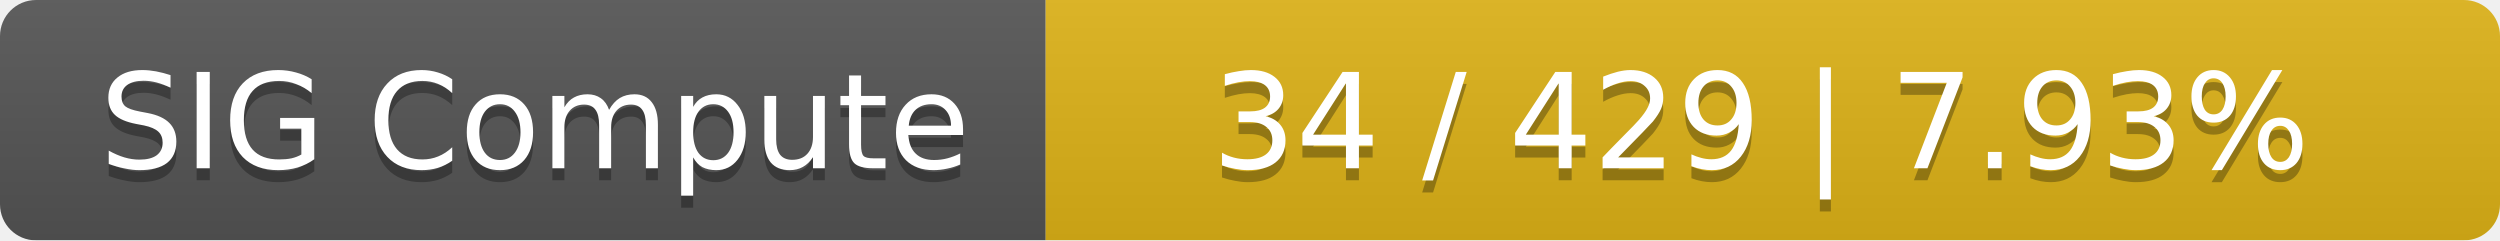
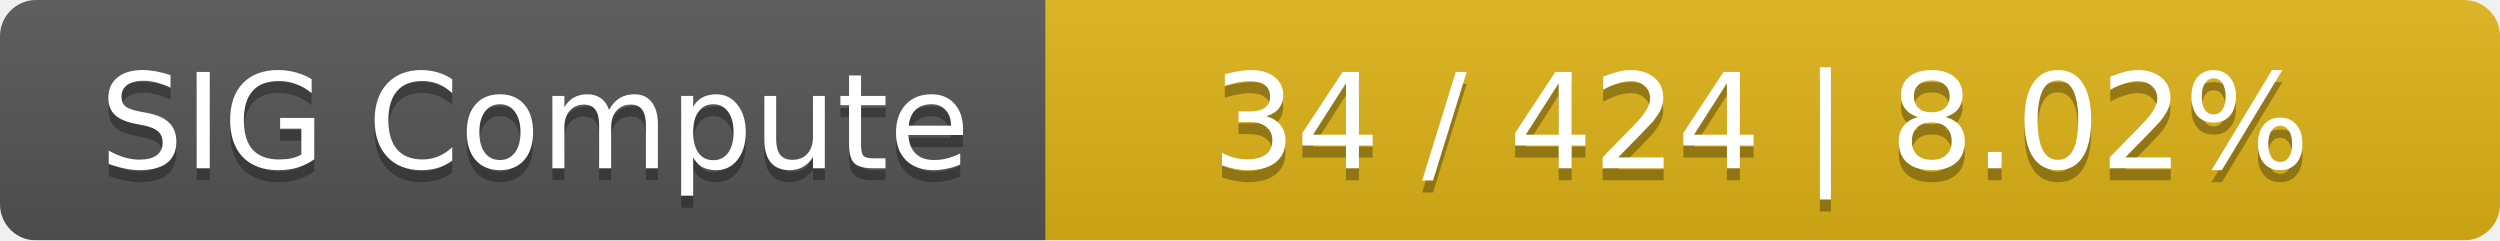
<svg xmlns="http://www.w3.org/2000/svg" width="208" height="20">
  <linearGradient id="smooth" x2="0" y2="100%">
    <stop offset="0" stop-color="#bbb" stop-opacity=".1" />
    <stop offset="1" stop-opacity=".1" />
  </linearGradient>
  <mask id="round">
    <rect width="208" height="20" rx="3" fill="#fff" />
  </mask>
  <g mask="url(#round)">
    <rect width="87" height="20" fill="#555" />
    <rect x="87" width="121" height="20" fill="#dfb317" />
    <rect width="208" height="20" fill="url(#smooth)" />
  </g>
  <g fill="#fff" text-anchor="middle" font-family="DejaVu Sans,Verdana,Geneva,sans-serif" font-size="11">
    <text x="44.5" y="15" fill="#010101" fill-opacity=".3">SIG Compute</text>
    <text x="44.5" y="14">SIG Compute</text>
-     <text x="146.5" y="15" fill="#010101" fill-opacity=".3">34 / 429    |    7.93%</text>
-     <text x="146.5" y="14">34 / 429    |    7.93%</text>
+     <text x="146.5" y="15" fill="#010101" fill-opacity=".3">34 / 424    |    8.02%</text>
+     <text x="146.5" y="14">34 / 424    |    8.02%</text>
  </g>
</svg>
